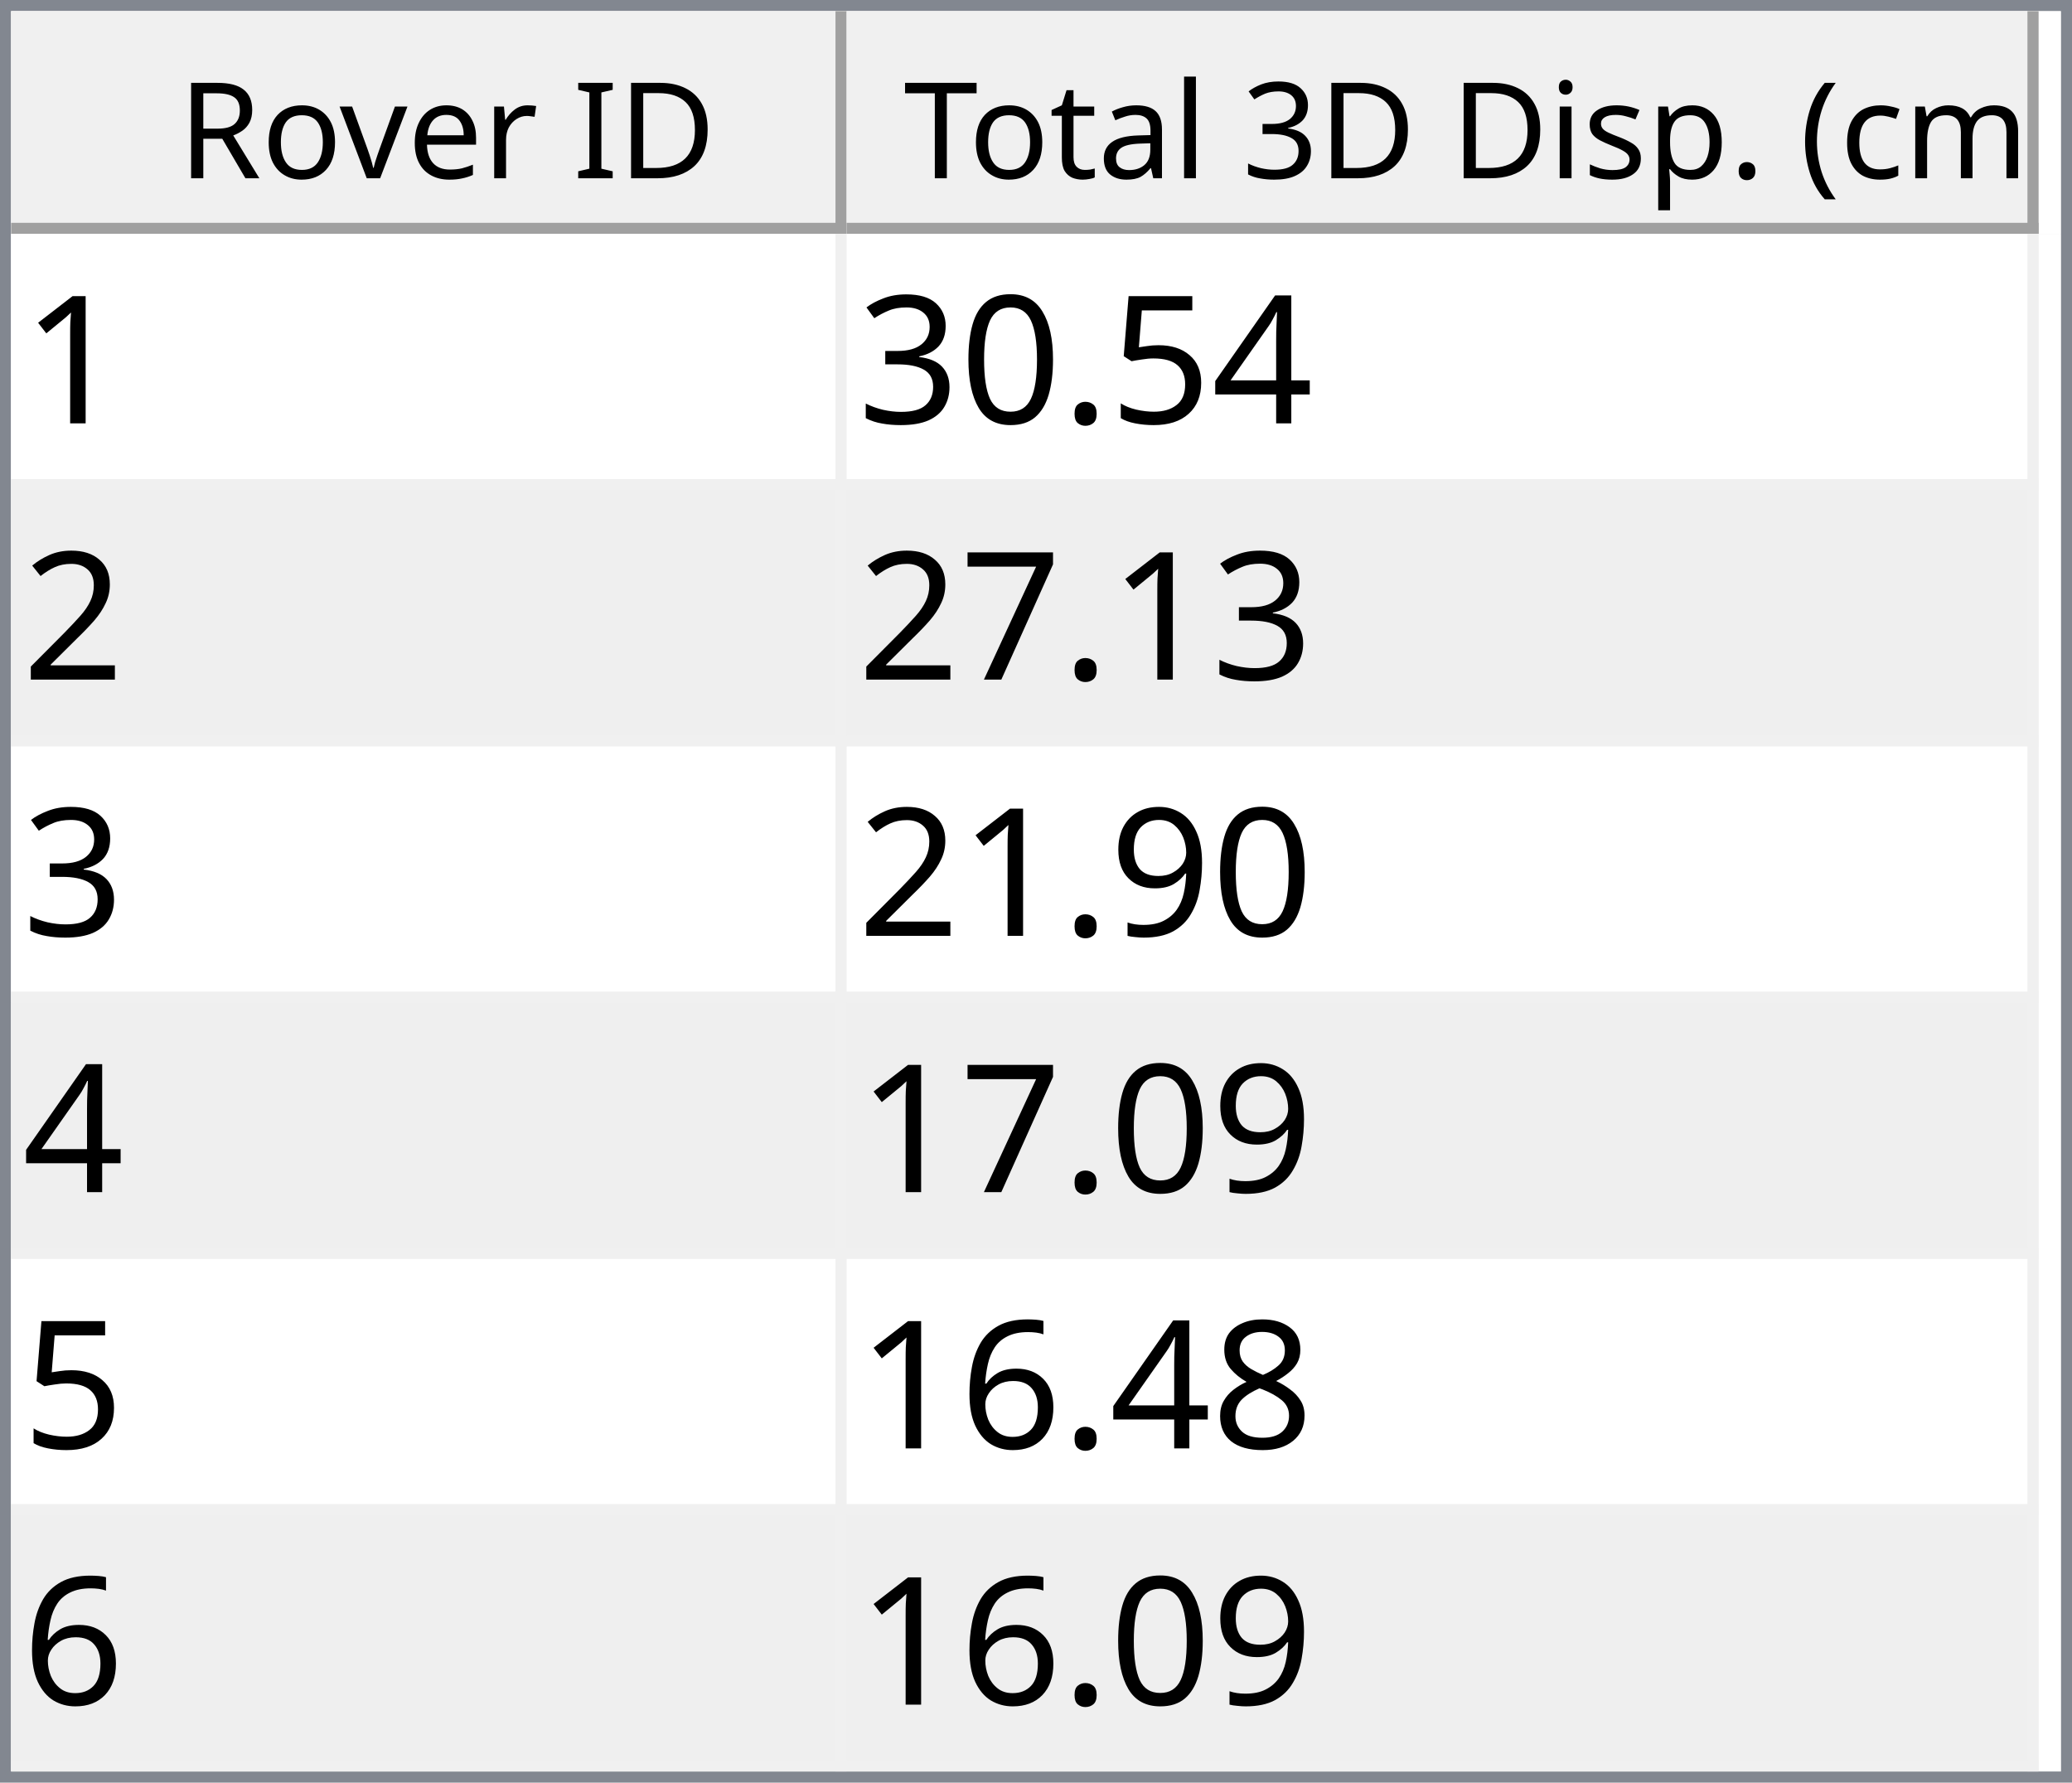
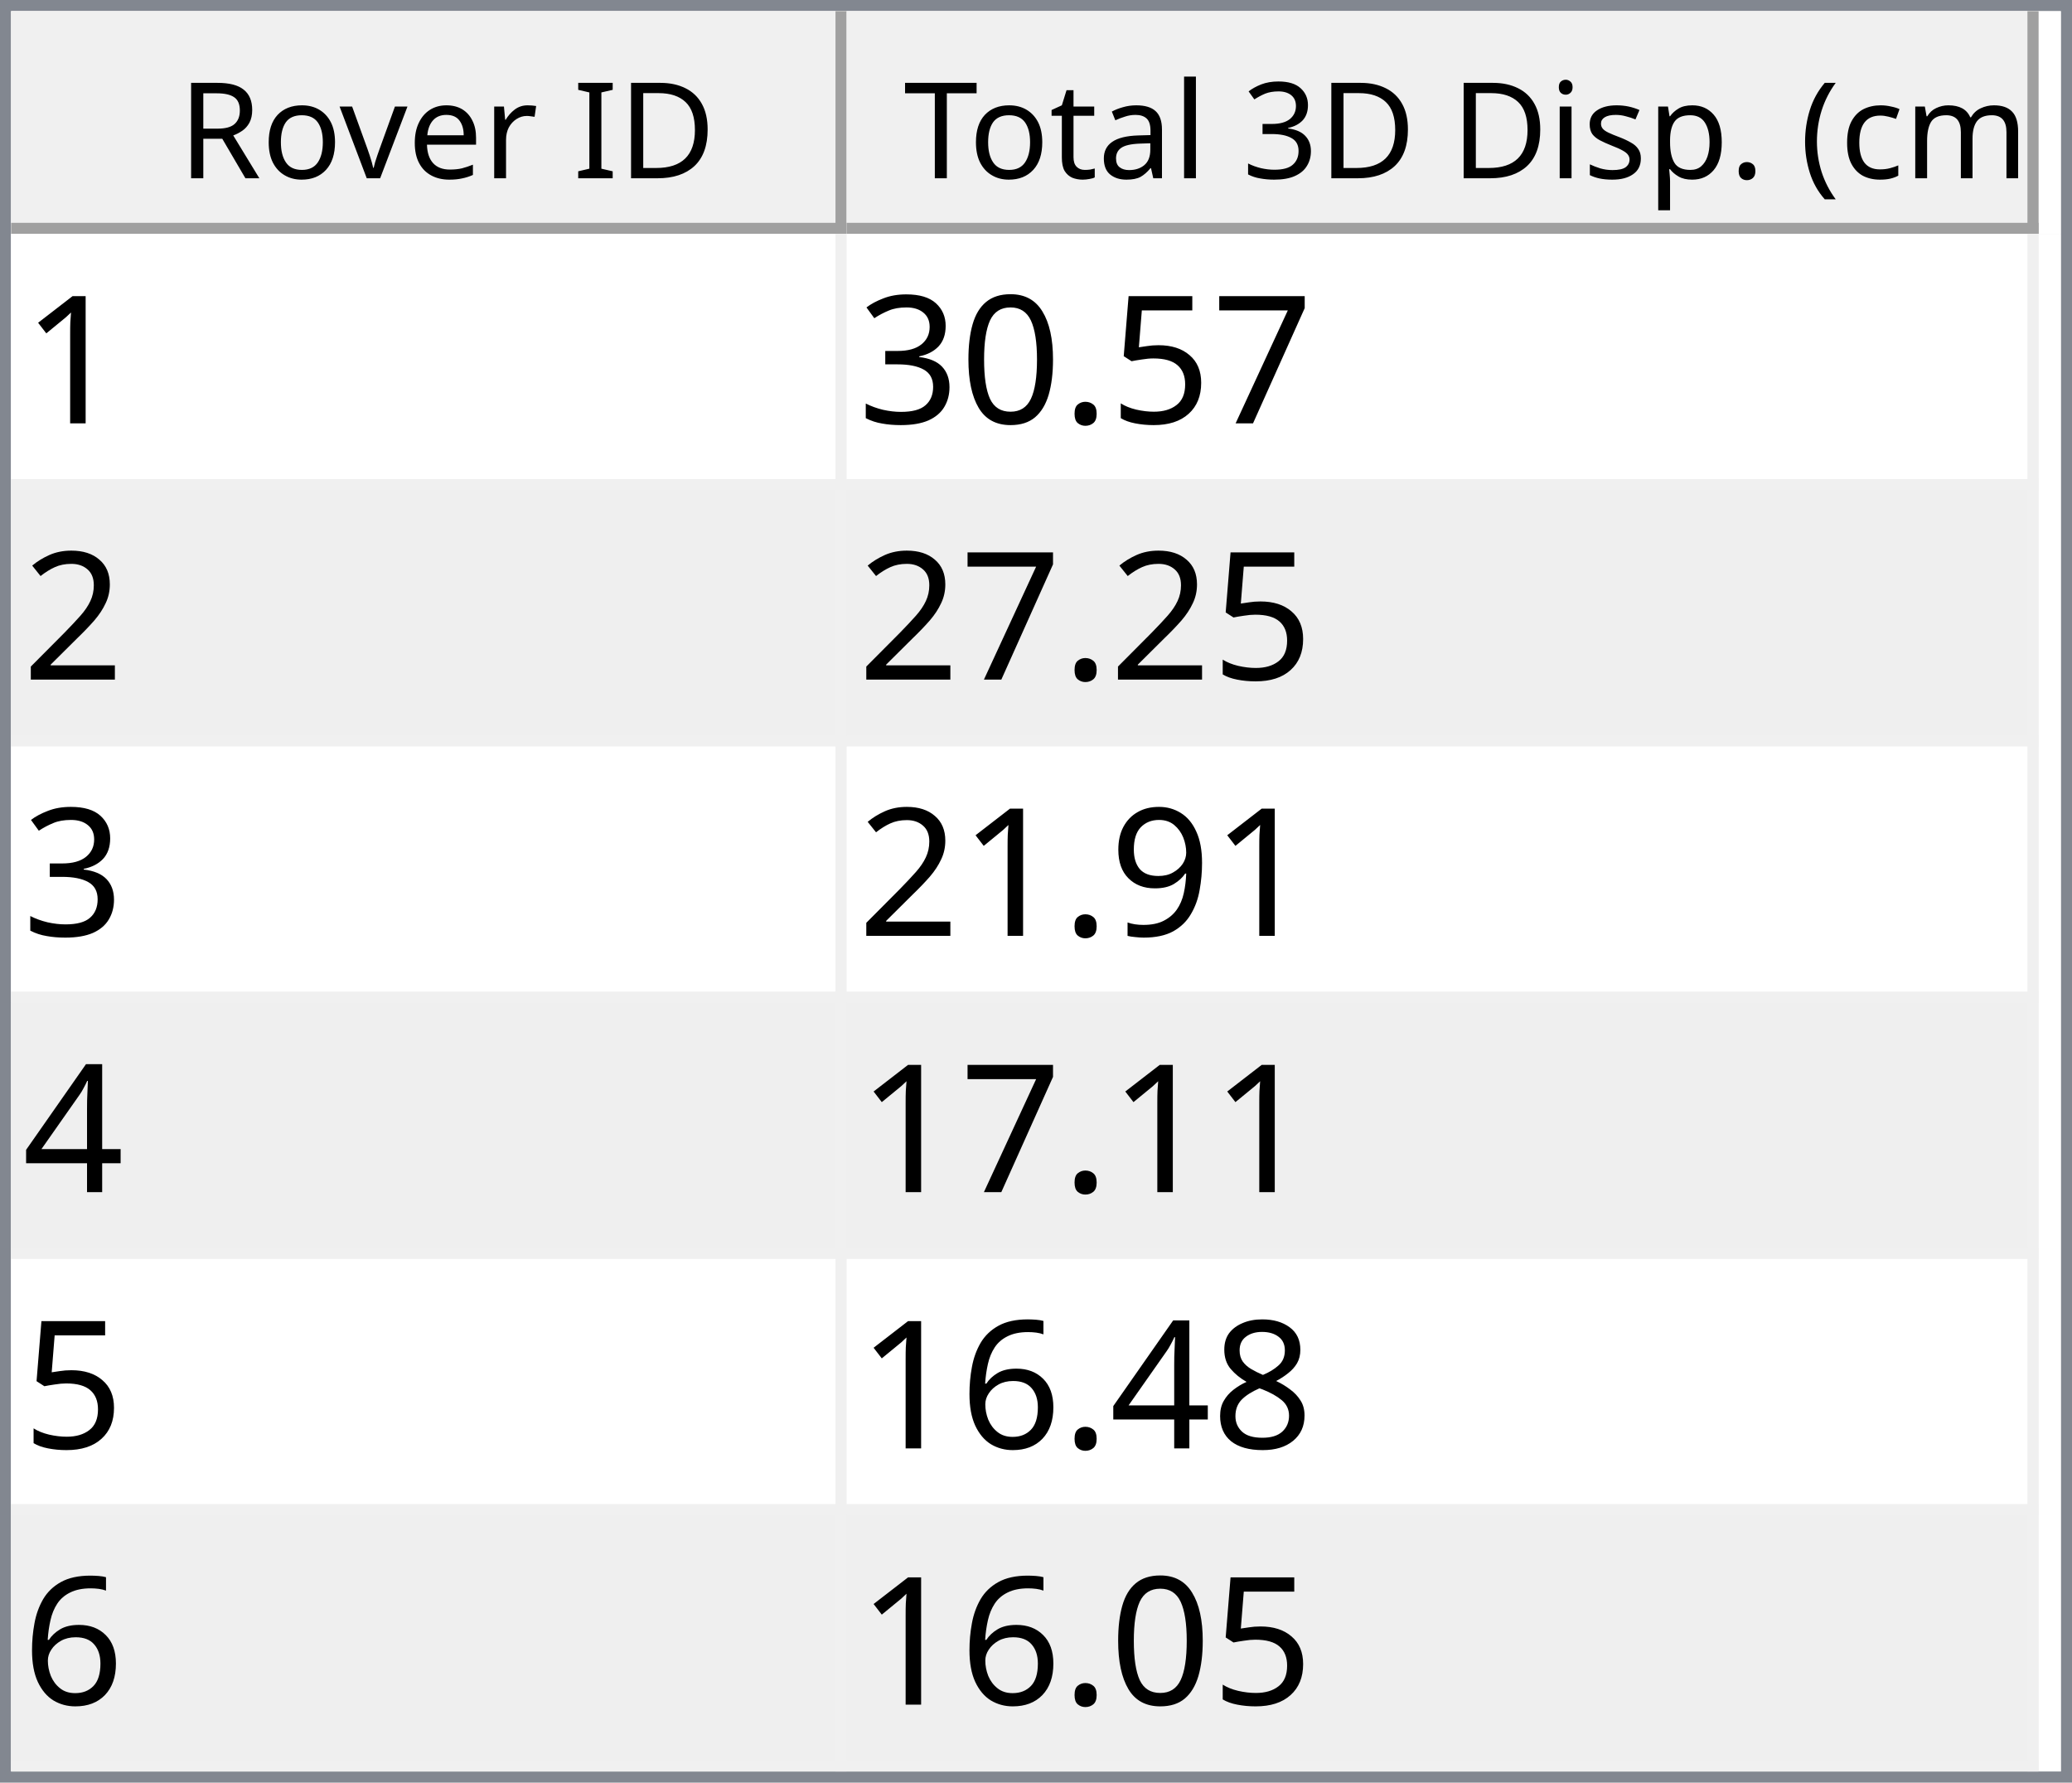
<svg xmlns="http://www.w3.org/2000/svg" style="fill-opacity:1; color-rendering:auto; color-interpolation:auto; text-rendering:auto; stroke:black; stroke-linecap:square; stroke-miterlimit:10; shape-rendering:auto; stroke-opacity:1; fill:black; stroke-dasharray:none; font-weight:normal; stroke-width:1; font-family:'Dialog'; font-style:normal; stroke-linejoin:miter; font-size:12px; stroke-dashoffset:0; image-rendering:auto;" width="186" height="160">
  <defs id="genericDefs" />
  <g>
    <defs id="defs1">
      <clipPath clipPathUnits="userSpaceOnUse" id="clipPath1">
        <path d="M0 0 L186 0 L186 160 L0 160 L0 0 Z" />
      </clipPath>
      <clipPath clipPathUnits="userSpaceOnUse" id="clipPath2">
        <path d="M0 0 L0 160 L186 160 L186 0 Z" />
      </clipPath>
      <clipPath clipPathUnits="userSpaceOnUse" id="clipPath3">
        <path d="M0 0 L0 20 L184 20 L184 0 Z" />
      </clipPath>
      <clipPath clipPathUnits="userSpaceOnUse" id="clipPath4">
        <path d="M0 0 L0 20 L75 20 L75 0 Z" />
      </clipPath>
      <clipPath clipPathUnits="userSpaceOnUse" id="clipPath5">
        <path d="M1 1 L1 19 L74 19 L74 1 Z" />
      </clipPath>
      <clipPath clipPathUnits="userSpaceOnUse" id="clipPath6">
        <path d="M0 0 L0 18 L73 18 L73 0 Z" />
      </clipPath>
      <clipPath clipPathUnits="userSpaceOnUse" id="clipPath7">
        <path d="M-0.5 -0.5 L-0.5 19.5 L74.5 19.5 L74.5 -0.5 Z" />
      </clipPath>
      <clipPath clipPathUnits="userSpaceOnUse" id="clipPath8">
        <path d="M0 0 L0 20 L107 20 L107 0 Z" />
      </clipPath>
      <clipPath clipPathUnits="userSpaceOnUse" id="clipPath9">
        <path d="M1 1 L1 19 L106 19 L106 1 Z" />
      </clipPath>
      <clipPath clipPathUnits="userSpaceOnUse" id="clipPath10">
        <path d="M0 0 L0 18 L105 18 L105 0 Z" />
      </clipPath>
      <clipPath clipPathUnits="userSpaceOnUse" id="clipPath11">
        <path d="M-0.5 -0.5 L-0.5 19.5 L106.5 19.5 L106.5 -0.5 Z" />
      </clipPath>
      <clipPath clipPathUnits="userSpaceOnUse" id="clipPath12">
        <path d="M0 0 L0 138 L184 138 L184 0 Z" />
      </clipPath>
      <clipPath clipPathUnits="userSpaceOnUse" id="clipPath13">
        <path d="M0 0 L0 138 L182 138 L182 0 Z" />
      </clipPath>
      <clipPath clipPathUnits="userSpaceOnUse" id="clipPath14">
        <path d="M-0.5 -0.5 L-0.5 137.5 L181.5 137.5 L181.5 -0.5 Z" />
      </clipPath>
      <clipPath clipPathUnits="userSpaceOnUse" id="clipPath15">
        <path d="M0 0 L0 22 L74 22 L74 0 Z" />
      </clipPath>
      <clipPath clipPathUnits="userSpaceOnUse" id="clipPath16">
        <path d="M0 0 L0 22 L106 22 L106 0 Z" />
      </clipPath>
      <font horiz-adv-x="64.551" id="font1">
        <font-face ascent="107.91" descent="25.098" units-per-em="100" style="font-style:normal; font-family:Segoe UI; font-weight:normal;" />
        <missing-glyph horiz-adv-x="64.551" d="M8.109 0 L8.109 68.266 L56.453 68.266 L56.453 0 L8.109 0 ZM15.328 7.234 L49.219 7.234 L49.219 61.031 L15.328 61.031 L15.328 7.234 Z" />
        <glyph unicode="D" horiz-adv-x="70.117" d="M9.188 0 L9.188 70.016 L28.516 70.016 Q65.531 70.016 65.531 35.891 Q65.531 19.672 55.25 9.836 Q44.969 0 27.734 0 L9.188 0 ZM17.391 62.594 L17.391 7.422 L27.828 7.422 Q41.609 7.422 49.273 14.797 Q56.938 22.172 56.938 35.688 Q56.938 62.594 28.328 62.594 L17.391 62.594 Z" />
        <glyph unicode="I" horiz-adv-x="26.611" d="M17.391 0 L9.188 0 L9.188 70.016 L17.391 70.016 L17.391 0 Z" />
        <glyph unicode=" " horiz-adv-x="27.393" d="" />
        <glyph unicode="r" horiz-adv-x="34.766" d="M34.188 41.891 Q32.078 43.5 28.125 43.5 Q23 43.5 19.555 38.672 Q16.109 33.844 16.109 25.484 L16.109 0 L8.109 0 L8.109 50 L16.109 50 L16.109 39.703 L16.312 39.703 Q18.016 44.969 21.531 47.922 Q25.047 50.875 29.391 50.875 Q32.516 50.875 34.188 50.203 L34.188 41.891 Z" />
        <glyph unicode="e" horiz-adv-x="52.295" d="M48.297 23 L12.984 23 Q13.188 14.656 17.484 10.109 Q21.781 5.562 29.297 5.562 Q37.75 5.562 44.828 11.141 L44.828 3.609 Q38.234 -1.172 27.391 -1.172 Q16.797 -1.172 10.742 5.641 Q4.688 12.453 4.688 24.812 Q4.688 36.469 11.305 43.82 Q17.922 51.172 27.734 51.172 Q37.547 51.172 42.922 44.828 Q48.297 38.484 48.297 27.203 L48.297 23 ZM40.094 29.781 Q40.047 36.719 36.75 40.578 Q33.453 44.438 27.594 44.438 Q21.922 44.438 17.969 40.383 Q14.016 36.328 13.094 29.781 L40.094 29.781 Z" />
        <glyph unicode="v" horiz-adv-x="47.9" d="M47.406 50 L27.484 0 L19.625 0 L0.688 50 L9.469 50 L22.172 13.672 Q23.578 9.672 23.922 6.688 L24.125 6.688 Q24.609 10.453 25.688 13.484 L38.969 50 L47.406 50 Z" />
        <glyph unicode="o" horiz-adv-x="58.594" d="M29 -1.172 Q17.922 -1.172 11.305 5.836 Q4.688 12.844 4.688 24.422 Q4.688 37.016 11.57 44.094 Q18.453 51.172 30.172 51.172 Q41.359 51.172 47.633 44.289 Q53.906 37.406 53.906 25.203 Q53.906 13.234 47.141 6.031 Q40.375 -1.172 29 -1.172 ZM29.594 44.438 Q21.875 44.438 17.383 39.188 Q12.891 33.938 12.891 24.703 Q12.891 15.828 17.43 10.695 Q21.969 5.562 29.594 5.562 Q37.359 5.562 41.531 10.594 Q45.703 15.625 45.703 24.906 Q45.703 34.281 41.531 39.359 Q37.359 44.438 29.594 44.438 Z" />
        <glyph unicode="R" horiz-adv-x="59.814" d="M59.375 0 L49.609 0 L37.891 19.625 Q36.281 22.359 34.766 24.289 Q33.25 26.219 31.664 27.438 Q30.078 28.656 28.25 29.219 Q26.422 29.781 24.125 29.781 L17.391 29.781 L17.391 0 L9.188 0 L9.188 70.016 L30.078 70.016 Q34.672 70.016 38.555 68.867 Q42.438 67.719 45.289 65.375 Q48.141 63.031 49.758 59.547 Q51.375 56.062 51.375 51.375 Q51.375 47.703 50.273 44.656 Q49.172 41.609 47.148 39.211 Q45.125 36.812 42.266 35.133 Q39.406 33.453 35.844 32.516 L35.844 32.328 Q37.594 31.547 38.891 30.547 Q40.188 29.547 41.359 28.18 Q42.531 26.812 43.68 25.078 Q44.828 23.344 46.234 21.047 L59.375 0 ZM17.391 62.594 L17.391 37.203 L28.516 37.203 Q31.594 37.203 34.203 38.133 Q36.812 39.062 38.719 40.797 Q40.625 42.531 41.703 45.047 Q42.781 47.562 42.781 50.688 Q42.781 56.297 39.141 59.445 Q35.5 62.594 28.609 62.594 L17.391 62.594 Z" />
        <glyph unicode=")" horiz-adv-x="30.176" d="M8.297 -15.922 L1.172 -15.922 Q16.406 2.344 16.406 26.812 Q16.406 51.469 1.078 70.016 L8.297 70.016 Q23.531 52.156 23.531 26.703 Q23.531 1.375 8.297 -15.922 Z" />
        <glyph unicode="m" horiz-adv-x="86.133" d="M79.109 0 L71.094 0 L71.094 28.719 Q71.094 37.016 68.531 40.727 Q65.969 44.438 59.906 44.438 Q54.781 44.438 51.195 39.75 Q47.609 35.062 47.609 28.516 L47.609 0 L39.594 0 L39.594 29.688 Q39.594 44.438 28.219 44.438 Q22.953 44.438 19.531 40.016 Q16.109 35.594 16.109 28.516 L16.109 0 L8.109 0 L8.109 50 L16.109 50 L16.109 42.094 L16.312 42.094 Q21.625 51.172 31.844 51.172 Q36.969 51.172 40.773 48.312 Q44.578 45.453 46 40.828 Q51.562 51.172 62.594 51.172 Q79.109 51.172 79.109 30.812 L79.109 0 Z" />
        <glyph unicode="c" horiz-adv-x="46.191" d="M42.188 2.297 Q36.422 -1.172 28.516 -1.172 Q17.828 -1.172 11.258 5.789 Q4.688 12.75 4.688 23.828 Q4.688 36.188 11.766 43.68 Q18.844 51.172 30.672 51.172 Q37.25 51.172 42.281 48.734 L42.281 40.531 Q36.719 44.438 30.375 44.438 Q22.703 44.438 17.797 38.945 Q12.891 33.453 12.891 24.516 Q12.891 15.719 17.508 10.641 Q22.125 5.562 29.891 5.562 Q36.422 5.562 42.188 9.906 L42.188 2.297 Z" />
        <glyph unicode="(" horiz-adv-x="30.176" d="M29.109 -15.922 L21.969 -15.922 Q6.844 1.375 6.844 26.703 Q6.844 52.156 21.969 70.016 L29.203 70.016 Q13.875 51.469 13.875 26.812 Q13.875 2.344 29.109 -15.922 Z" />
        <glyph unicode="." horiz-adv-x="21.68" d="M10.891 -1.078 Q8.641 -1.078 7.055 0.539 Q5.469 2.156 5.469 4.391 Q5.469 6.641 7.055 8.273 Q8.641 9.906 10.891 9.906 Q13.188 9.906 14.797 8.273 Q16.406 6.641 16.406 4.391 Q16.406 2.156 14.797 0.539 Q13.188 -1.078 10.891 -1.078 Z" />
        <glyph unicode="p" horiz-adv-x="58.789" d="M16.312 7.234 L16.109 7.234 L16.109 -23 L8.109 -23 L8.109 50 L16.109 50 L16.109 41.219 L16.312 41.219 Q22.219 51.172 33.594 51.172 Q43.266 51.172 48.688 44.461 Q54.109 37.75 54.109 26.469 Q54.109 13.922 48 6.375 Q41.891 -1.172 31.297 -1.172 Q21.578 -1.172 16.312 7.234 ZM16.109 27.391 L16.109 20.406 Q16.109 14.203 20.141 9.883 Q24.172 5.562 30.375 5.562 Q37.641 5.562 41.773 11.133 Q45.906 16.703 45.906 26.609 Q45.906 34.969 42.047 39.703 Q38.188 44.438 31.594 44.438 Q24.609 44.438 20.359 39.578 Q16.109 34.719 16.109 27.391 Z" />
        <glyph unicode="s" horiz-adv-x="42.432" d="M5.078 1.812 L5.078 10.406 Q11.625 5.562 19.484 5.562 Q30.031 5.562 30.031 12.594 Q30.031 14.594 29.125 15.992 Q28.219 17.391 26.68 18.461 Q25.141 19.531 23.07 20.383 Q21 21.234 18.609 22.172 Q15.281 23.484 12.766 24.828 Q10.25 26.172 8.57 27.859 Q6.891 29.547 6.031 31.695 Q5.172 33.844 5.172 36.719 Q5.172 40.234 6.789 42.945 Q8.406 45.656 11.086 47.484 Q13.766 49.312 17.211 50.242 Q20.656 51.172 24.312 51.172 Q30.812 51.172 35.938 48.922 L35.938 40.828 Q30.422 44.438 23.25 44.438 Q21 44.438 19.195 43.922 Q17.391 43.406 16.094 42.477 Q14.797 41.547 14.086 40.258 Q13.375 38.969 13.375 37.406 Q13.375 35.453 14.086 34.133 Q14.797 32.812 16.164 31.789 Q17.531 30.766 19.484 29.938 Q21.438 29.109 23.922 28.125 Q27.25 26.859 29.883 25.516 Q32.516 24.172 34.375 22.484 Q36.234 20.797 37.234 18.602 Q38.234 16.406 38.234 13.375 Q38.234 9.672 36.602 6.938 Q34.969 4.203 32.234 2.398 Q29.5 0.594 25.93 -0.289 Q22.359 -1.172 18.453 -1.172 Q10.75 -1.172 5.078 1.812 Z" />
        <glyph unicode="i" horiz-adv-x="24.219" d="M12.203 62.703 Q10.062 62.703 8.547 64.164 Q7.031 65.625 7.031 67.875 Q7.031 70.125 8.547 71.609 Q10.062 73.094 12.203 73.094 Q14.406 73.094 15.945 71.609 Q17.484 70.125 17.484 67.875 Q17.484 65.719 15.945 64.211 Q14.406 62.703 12.203 62.703 ZM16.109 0 L8.109 0 L8.109 50 L16.109 50 L16.109 0 Z" />
        <glyph unicode="3" horiz-adv-x="53.906" d="M46.531 19.828 Q46.531 15.094 44.75 11.211 Q42.969 7.328 39.719 4.57 Q36.469 1.812 31.93 0.297 Q27.391 -1.219 21.922 -1.219 Q11.922 -1.219 6 2.594 L6 11.188 Q13.094 5.609 22.219 5.609 Q25.875 5.609 28.828 6.539 Q31.781 7.469 33.906 9.227 Q36.031 10.984 37.18 13.477 Q38.328 15.969 38.328 19.094 Q38.328 32.812 18.797 32.812 L12.984 32.812 L12.984 39.594 L18.5 39.594 Q35.797 39.594 35.797 52.484 Q35.797 64.406 22.609 64.406 Q15.188 64.406 8.688 59.422 L8.688 67.188 Q15.375 71.188 24.609 71.188 Q29 71.188 32.57 69.969 Q36.141 68.75 38.68 66.555 Q41.219 64.359 42.609 61.281 Q44 58.203 44 54.5 Q44 40.672 30.031 36.719 L30.031 36.531 Q33.594 36.141 36.625 34.797 Q39.656 33.453 41.852 31.305 Q44.047 29.156 45.289 26.25 Q46.531 23.344 46.531 19.828 Z" />
        <glyph unicode="l" horiz-adv-x="24.219" d="M16.109 0 L8.109 0 L8.109 74.031 L16.109 74.031 L16.109 0 Z" />
        <glyph unicode="a" horiz-adv-x="50.879" d="M43.891 0 L35.891 0 L35.891 7.812 L35.688 7.812 Q30.469 -1.172 20.312 -1.172 Q12.844 -1.172 8.617 2.781 Q4.391 6.734 4.391 13.281 Q4.391 27.297 20.906 29.594 L35.891 31.688 Q35.891 44.438 25.594 44.438 Q16.547 44.438 9.281 38.281 L9.281 46.484 Q16.656 51.172 26.266 51.172 Q43.891 51.172 43.891 32.516 L43.891 0 ZM35.891 25.297 L23.828 23.641 Q18.266 22.859 15.43 20.875 Q12.594 18.891 12.594 13.875 Q12.594 10.203 15.211 7.883 Q17.828 5.562 22.172 5.562 Q28.125 5.562 32.008 9.742 Q35.891 13.922 35.891 20.312 L35.891 25.297 Z" />
        <glyph unicode="t" horiz-adv-x="33.887" d="M31.297 0.484 Q28.469 -1.078 23.828 -1.078 Q10.688 -1.078 10.688 13.578 L10.688 43.172 L2.094 43.172 L2.094 50 L10.688 50 L10.688 62.203 L18.703 64.797 L18.703 50 L31.297 50 L31.297 43.172 L18.703 43.172 L18.703 14.984 Q18.703 9.969 20.414 7.82 Q22.125 5.672 26.078 5.672 Q29.109 5.672 31.297 7.328 L31.297 0.484 Z" />
        <glyph unicode="T" horiz-adv-x="52.393" d="M50.594 62.594 L30.375 62.594 L30.375 0 L22.172 0 L22.172 62.594 L2 62.594 L2 70.016 L50.594 70.016 L50.594 62.594 Z" />
      </font>
      <font horiz-adv-x="75.0" id="font2">
        <font-face ascent="100.537" descent="21.973" units-per-em="100" style="font-style:normal; font-family:sans-serif; font-weight:normal;" />
        <missing-glyph horiz-adv-x="75.0" d="M12.5 0 L12.5 62.5 L62.5 62.5 L62.5 0 L12.5 0 ZM14.062 1.562 L60.938 1.562 L60.938 60.938 L14.062 60.938 L14.062 1.562 Z" />
        <glyph unicode="1" horiz-adv-x="55.615" d="M37.25 0 L28.469 0 L28.469 56 Q25.297 52.984 20.141 49.953 Q14.984 46.922 10.891 45.406 L10.891 53.906 Q18.266 57.375 23.781 62.305 Q29.297 67.234 31.594 71.875 L37.25 71.875 L37.25 0 Z" />
-         <glyph unicode="4" horiz-adv-x="55.615" d="M32.328 0 L32.328 17.141 L1.266 17.141 L1.266 25.203 L33.938 71.578 L41.109 71.578 L41.109 25.203 L50.781 25.203 L50.781 17.141 L41.109 17.141 L41.109 0 L32.328 0 ZM32.328 25.203 L32.328 57.469 L9.906 25.203 L32.328 25.203 Z" />
+         <glyph unicode="7" horiz-adv-x="55.615" d="M4.734 62.203 L4.734 70.656 L51.078 70.656 L51.078 63.812 Q44.234 56.547 37.523 44.484 Q30.812 32.422 27.156 19.672 Q24.516 10.688 23.781 0 L14.75 0 Q14.891 8.453 18.062 20.414 Q21.234 32.375 27.172 43.484 Q33.109 54.594 39.797 62.203 L4.734 62.203 Z" />
        <glyph unicode="5" horiz-adv-x="55.615" d="M4.156 18.75 L13.375 19.531 Q14.406 12.797 18.141 9.398 Q21.875 6 27.156 6 Q33.5 6 37.891 10.789 Q42.281 15.578 42.281 23.484 Q42.281 31 38.062 35.352 Q33.844 39.703 27 39.703 Q22.75 39.703 19.336 37.773 Q15.922 35.844 13.969 32.766 L5.719 33.844 L12.641 70.609 L48.25 70.609 L48.25 62.203 L19.672 62.203 L15.828 42.969 Q22.266 47.469 29.344 47.469 Q38.719 47.469 45.164 40.969 Q51.609 34.469 51.609 24.266 Q51.609 14.547 45.953 7.469 Q39.062 -1.219 27.156 -1.219 Q17.391 -1.219 11.211 4.25 Q5.031 9.719 4.156 18.75 Z" />
        <glyph unicode="." horiz-adv-x="27.783" d="M9.078 0 L9.078 10.016 L19.094 10.016 L19.094 0 L9.078 0 Z" />
        <glyph unicode="0" horiz-adv-x="55.615" d="M4.156 35.297 Q4.156 48 6.766 55.742 Q9.375 63.484 14.523 67.68 Q19.672 71.875 27.484 71.875 Q33.25 71.875 37.594 69.555 Q41.938 67.234 44.773 62.867 Q47.609 58.5 49.219 52.227 Q50.828 45.953 50.828 35.297 Q50.828 22.703 48.242 14.969 Q45.656 7.234 40.508 3.008 Q35.359 -1.219 27.484 -1.219 Q17.141 -1.219 11.234 6.203 Q4.156 15.141 4.156 35.297 ZM13.188 35.297 Q13.188 17.672 17.312 11.836 Q21.438 6 27.484 6 Q33.547 6 37.672 11.859 Q41.797 17.719 41.797 35.297 Q41.797 52.984 37.672 58.789 Q33.547 64.594 27.391 64.594 Q21.344 64.594 17.719 59.469 Q13.188 52.938 13.188 35.297 Z" />
        <glyph unicode="3" horiz-adv-x="55.615" d="M4.203 18.891 L12.984 20.062 Q14.5 12.594 18.141 9.297 Q21.781 6 27 6 Q33.203 6 37.477 10.297 Q41.75 14.594 41.75 20.953 Q41.75 27 37.797 30.93 Q33.844 34.859 27.734 34.859 Q25.25 34.859 21.531 33.891 L22.516 41.609 Q23.391 41.5 23.922 41.5 Q29.547 41.5 34.039 44.43 Q38.531 47.359 38.531 53.469 Q38.531 58.297 35.258 61.477 Q31.984 64.656 26.812 64.656 Q21.688 64.656 18.266 61.43 Q14.844 58.203 13.875 51.766 L5.078 53.328 Q6.688 62.156 12.398 67.016 Q18.109 71.875 26.609 71.875 Q32.469 71.875 37.398 69.359 Q42.328 66.844 44.945 62.5 Q47.562 58.156 47.562 53.266 Q47.562 48.641 45.07 44.828 Q42.578 41.016 37.703 38.766 Q44.047 37.312 47.562 32.695 Q51.078 28.078 51.078 21.141 Q51.078 11.766 44.242 5.25 Q37.406 -1.266 26.953 -1.266 Q17.531 -1.266 11.305 4.352 Q5.078 9.969 4.203 18.891 Z" />
        <glyph unicode="2" horiz-adv-x="55.615" d="M50.344 8.453 L50.344 0 L3.031 0 Q2.938 3.172 4.047 6.109 Q5.859 10.938 9.836 15.625 Q13.812 20.312 21.344 26.469 Q33.016 36.031 37.117 41.625 Q41.219 47.219 41.219 52.203 Q41.219 57.422 37.477 61.008 Q33.734 64.594 27.734 64.594 Q21.391 64.594 17.578 60.789 Q13.766 56.984 13.719 50.25 L4.688 51.172 Q5.609 61.281 11.664 66.578 Q17.719 71.875 27.938 71.875 Q38.234 71.875 44.242 66.164 Q50.25 60.453 50.25 52 Q50.25 47.703 48.492 43.555 Q46.734 39.406 42.656 34.812 Q38.578 30.219 29.109 22.219 Q21.188 15.578 18.945 13.211 Q16.703 10.844 15.234 8.453 L50.344 8.453 Z" />
-         <glyph unicode="7" horiz-adv-x="55.615" d="M4.734 62.203 L4.734 70.656 L51.078 70.656 L51.078 63.812 Q44.234 56.547 37.523 44.484 Q30.812 32.422 27.156 19.672 Q24.516 10.688 23.781 0 L14.75 0 Q14.891 8.453 18.062 20.414 Q21.234 32.375 27.172 43.484 Q33.109 54.594 39.797 62.203 L4.734 62.203 Z" />
        <glyph unicode="9" horiz-adv-x="55.615" d="M5.469 16.547 L13.922 17.328 Q14.984 11.375 18.016 8.688 Q21.047 6 25.781 6 Q29.828 6 32.883 7.859 Q35.938 9.719 37.891 12.82 Q39.844 15.922 41.164 21.195 Q42.484 26.469 42.484 31.938 Q42.484 32.516 42.438 33.688 Q39.797 29.5 35.234 26.883 Q30.672 24.266 25.344 24.266 Q16.453 24.266 10.305 30.711 Q4.156 37.156 4.156 47.703 Q4.156 58.594 10.578 65.234 Q17 71.875 26.656 71.875 Q33.641 71.875 39.43 68.117 Q45.219 64.359 48.219 57.398 Q51.219 50.438 51.219 37.25 Q51.219 23.531 48.242 15.406 Q45.266 7.281 39.383 3.031 Q33.5 -1.219 25.594 -1.219 Q17.188 -1.219 11.867 3.445 Q6.547 8.109 5.469 16.547 ZM41.453 48.141 Q41.453 55.719 37.43 60.156 Q33.406 64.594 27.734 64.594 Q21.875 64.594 17.531 59.812 Q13.188 55.031 13.188 47.406 Q13.188 40.578 17.312 36.305 Q21.438 32.031 27.484 32.031 Q33.594 32.031 37.523 36.305 Q41.453 40.578 41.453 48.141 Z" />
+         <glyph unicode="4" horiz-adv-x="55.615" d="M32.328 0 L32.328 17.141 L1.266 17.141 L1.266 25.203 L33.938 71.578 L41.109 71.578 L41.109 25.203 L50.781 25.203 L50.781 17.141 L41.109 17.141 L41.109 0 L32.328 0 ZM32.328 25.203 L32.328 57.469 L9.906 25.203 L32.328 25.203 Z" />
        <glyph unicode="8" horiz-adv-x="55.615" d="M17.672 38.812 Q12.203 40.828 9.57 44.539 Q6.938 48.25 6.938 53.422 Q6.938 61.234 12.555 66.555 Q18.172 71.875 27.484 71.875 Q36.859 71.875 42.578 66.43 Q48.297 60.984 48.297 53.172 Q48.297 48.188 45.68 44.508 Q43.062 40.828 37.75 38.812 Q44.344 36.672 47.781 31.883 Q51.219 27.094 51.219 20.453 Q51.219 11.281 44.727 5.031 Q38.234 -1.219 27.641 -1.219 Q17.047 -1.219 10.547 5.055 Q4.047 11.328 4.047 20.703 Q4.047 27.688 7.594 32.398 Q11.141 37.109 17.672 38.812 ZM15.922 53.719 Q15.922 48.641 19.195 45.414 Q22.469 42.188 27.688 42.188 Q32.766 42.188 36.016 45.383 Q39.266 48.578 39.266 53.219 Q39.266 58.062 35.914 61.359 Q32.562 64.656 27.594 64.656 Q22.562 64.656 19.242 61.43 Q15.922 58.203 15.922 53.719 ZM13.094 20.656 Q13.094 16.891 14.875 13.375 Q16.656 9.859 20.172 7.93 Q23.688 6 27.734 6 Q34.031 6 38.133 10.055 Q42.234 14.109 42.234 20.359 Q42.234 26.703 38.016 30.859 Q33.797 35.016 27.438 35.016 Q21.234 35.016 17.164 30.914 Q13.094 26.812 13.094 20.656 Z" />
        <glyph unicode="6" horiz-adv-x="55.615" d="M49.75 54.047 L41.016 53.375 Q39.844 58.547 37.703 60.891 Q34.125 64.656 28.906 64.656 Q24.703 64.656 21.531 62.312 Q17.391 59.281 14.992 53.469 Q12.594 47.656 12.5 36.922 Q15.672 41.75 20.266 44.094 Q24.859 46.438 29.891 46.438 Q38.672 46.438 44.852 39.969 Q51.031 33.5 51.031 23.25 Q51.031 16.5 48.125 10.719 Q45.219 4.938 40.141 1.859 Q35.062 -1.219 28.609 -1.219 Q17.625 -1.219 10.695 6.859 Q3.766 14.938 3.766 33.5 Q3.766 54.25 11.422 63.672 Q18.109 71.875 29.438 71.875 Q37.891 71.875 43.289 67.141 Q48.688 62.406 49.75 54.047 ZM13.875 23.188 Q13.875 18.656 15.797 14.508 Q17.719 10.359 21.188 8.18 Q24.656 6 28.469 6 Q34.031 6 38.039 10.492 Q42.047 14.984 42.047 22.703 Q42.047 30.125 38.086 34.398 Q34.125 38.672 28.125 38.672 Q22.172 38.672 18.023 34.398 Q13.875 30.125 13.875 23.188 Z" />
      </font>
    </defs>
    <g style="fill:white; stroke:white;">
      <rect x="0" y="0" width="186" style="clip-path:url(#clipPath1); stroke:none;" height="160" />
    </g>
    <g style="fill:white; text-rendering:optimizeSpeed; color-rendering:optimizeSpeed; image-rendering:optimizeSpeed; shape-rendering:crispEdges; stroke:white; color-interpolation:sRGB;">
      <rect x="0" width="186" height="160" y="0" style="stroke:none;" />
      <path style="stroke:none;" d="M0 160 L186 160 L186 0 L0 0 Z" />
    </g>
    <g style="fill:rgb(240,240,240); font-family:'Segoe UI'; stroke:rgb(240,240,240);">
      <rect x="0" y="0" width="186" style="clip-path:url(#clipPath2); stroke:none;" height="160" />
    </g>
    <g style="fill:rgb(130,135,144); font-family:'Segoe UI'; stroke:rgb(130,135,144);">
      <path d="M0 0 L186 0 L186 160 L0 160 L0 0 ZM1 1 L185 1 L185 159 L1 159 L1 1 Z" style="fill-rule:evenodd; clip-path:url(#clipPath2); stroke:none;" />
    </g>
    <g style="fill:white; font-family:'Segoe UI'; stroke:white;" transform="translate(1,1)">
      <rect x="0" y="0" width="184" style="clip-path:url(#clipPath3); stroke:none;" height="20" />
    </g>
    <g style="fill:rgb(240,240,240); font-family:'Segoe UI'; stroke:rgb(240,240,240);" transform="translate(1,1)">
      <rect x="0" y="0" width="75" style="clip-path:url(#clipPath4); stroke:none;" height="20" />
    </g>
    <g style="font-family:'Segoe UI';" transform="translate(2,2)">
      <text x="14" xml:space="preserve" y="14" style="clip-path:url(#clipPath6); stroke:none;">Rover ID</text>
    </g>
    <g style="fill:rgb(160,160,160); font-family:'Segoe UI'; stroke:rgb(160,160,160); stroke-linejoin:bevel;" transform="translate(1.5,1.5)">
      <line x1="74" x2="74" y1="0" style="fill:none; clip-path:url(#clipPath7);" y2="19" />
    </g>
    <g style="fill:rgb(160,160,160); font-family:'Segoe UI'; stroke:rgb(160,160,160); stroke-linejoin:bevel;" transform="matrix(1,0,0,1,1,1) translate(0.5,0.5)">
      <line x1="0" x2="74" y1="19" style="fill:none; clip-path:url(#clipPath7);" y2="19" />
    </g>
    <g style="fill:rgb(240,240,240); font-family:'Segoe UI'; stroke:rgb(240,240,240);" transform="translate(76,1)">
      <rect x="0" y="0" width="107" style="clip-path:url(#clipPath8); stroke:none;" height="20" />
    </g>
    <g style="font-family:'Segoe UI';" transform="translate(77,2)">
      <text x="1" xml:space="preserve" y="14" style="clip-path:url(#clipPath10); stroke:none;"> Total 3D Disp. (cm)</text>
    </g>
    <g style="fill:rgb(160,160,160); font-family:'Segoe UI'; stroke:rgb(160,160,160); stroke-linejoin:bevel;" transform="translate(76.5,1.5)">
      <line x1="106" x2="106" y1="0" style="fill:none; clip-path:url(#clipPath11);" y2="19" />
    </g>
    <g style="fill:rgb(160,160,160); font-family:'Segoe UI'; stroke:rgb(160,160,160); stroke-linejoin:bevel;" transform="matrix(1,0,0,1,76,1) translate(0.5,0.5)">
      <line x1="0" x2="106" y1="19" style="fill:none; clip-path:url(#clipPath11);" y2="19" />
    </g>
    <g style="fill:white; font-family:'Segoe UI'; stroke:white;" transform="translate(1,21)">
      <rect x="0" y="0" width="184" style="clip-path:url(#clipPath12); stroke:none;" height="138" />
    </g>
    <g style="fill:rgb(240,240,240); font-size:16px; font-family:sans-serif; stroke:rgb(240,240,240);" transform="translate(1,21)">
      <rect x="0" y="0" width="182" style="clip-path:url(#clipPath13); stroke:none;" height="138" />
      <line transform="translate(0.5,0.5)" x1="0" x2="181" y1="22" style="clip-path:url(#clipPath14); fill:none; stroke-linejoin:bevel;" y2="22" />
    </g>
    <g transform="matrix(1,0,0,1,1,21) translate(0.5,0.5)" style="fill:rgb(240,240,240); font-size:16px; font-family:sans-serif; stroke:rgb(240,240,240); stroke-linejoin:bevel;">
      <line x1="0" x2="181" y1="45" style="fill:none; clip-path:url(#clipPath14);" y2="45" />
    </g>
    <g transform="matrix(1,0,0,1,1,21) translate(0.5,0.5)" style="fill:rgb(240,240,240); font-size:16px; font-family:sans-serif; stroke:rgb(240,240,240); stroke-linejoin:bevel;">
      <line x1="0" x2="181" y1="68" style="fill:none; clip-path:url(#clipPath14);" y2="68" />
    </g>
    <g transform="matrix(1,0,0,1,1,21) translate(0.5,0.5)" style="fill:rgb(240,240,240); font-size:16px; font-family:sans-serif; stroke:rgb(240,240,240); stroke-linejoin:bevel;">
      <line x1="0" x2="181" y1="91" style="fill:none; clip-path:url(#clipPath14);" y2="91" />
    </g>
    <g transform="matrix(1,0,0,1,1,21) translate(0.5,0.5)" style="fill:rgb(240,240,240); font-size:16px; font-family:sans-serif; stroke:rgb(240,240,240); stroke-linejoin:bevel;">
      <line x1="0" x2="181" y1="114" style="fill:none; clip-path:url(#clipPath14);" y2="114" />
    </g>
    <g transform="matrix(1,0,0,1,1,21) translate(0.5,0.5)" style="fill:rgb(240,240,240); font-size:16px; font-family:sans-serif; stroke:rgb(240,240,240); stroke-linejoin:bevel;">
      <line x1="0" x2="181" y1="137" style="fill:none; clip-path:url(#clipPath14);" y2="137" />
    </g>
    <g transform="matrix(1,0,0,1,1,21) translate(0.5,0.5)" style="fill:rgb(240,240,240); font-size:16px; font-family:sans-serif; stroke:rgb(240,240,240); stroke-linejoin:bevel;">
      <line x1="74" x2="74" y1="0" style="fill:none; clip-path:url(#clipPath14);" y2="137" />
    </g>
    <g transform="matrix(1,0,0,1,1,21) translate(0.5,0.5)" style="fill:rgb(240,240,240); font-size:16px; font-family:sans-serif; stroke:rgb(240,240,240); stroke-linejoin:bevel;">
      <line x1="181" x2="181" y1="0" style="fill:none; clip-path:url(#clipPath14);" y2="137" />
    </g>
    <g style="fill:white; font-size:16px; font-family:sans-serif; stroke:white;" transform="matrix(1,0,0,1,1,21)">
      <rect x="0" y="0" width="74" style="clip-path:url(#clipPath15); stroke:none;" height="22" />
      <text x="1" y="17" style="fill:black; clip-path:url(#clipPath15); stroke:none;" xml:space="preserve">1</text>
    </g>
    <g style="fill:white; font-size:16px; font-family:sans-serif; stroke:white;" transform="matrix(1,0,0,1,1,21) translate(75,0)">
      <rect x="0" y="0" width="106" style="clip-path:url(#clipPath16); stroke:none;" height="22" />
-       <text x="1" y="17" style="fill:black; clip-path:url(#clipPath16); stroke:none;" xml:space="preserve">30.54</text>
+       <text x="1" y="17" style="fill:black; clip-path:url(#clipPath16); stroke:none;" xml:space="preserve">30.57</text>
    </g>
    <g style="fill:rgb(239,239,239); font-size:16px; font-family:sans-serif; stroke:rgb(239,239,239);" transform="matrix(1,0,0,1,1,21) translate(0,23)">
      <rect x="0" y="0" width="74" style="clip-path:url(#clipPath15); stroke:none;" height="22" />
      <text x="1" y="17" style="fill:black; clip-path:url(#clipPath15); stroke:none;" xml:space="preserve">2</text>
    </g>
    <g style="fill:rgb(239,239,239); font-size:16px; font-family:sans-serif; stroke:rgb(239,239,239);" transform="matrix(1,0,0,1,1,21) translate(75,23)">
      <rect x="0" y="0" width="106" style="clip-path:url(#clipPath16); stroke:none;" height="22" />
-       <text x="1" y="17" style="fill:black; clip-path:url(#clipPath16); stroke:none;" xml:space="preserve">27.13</text>
+       <text x="1" y="17" style="fill:black; clip-path:url(#clipPath16); stroke:none;" xml:space="preserve">27.25</text>
    </g>
    <g style="fill:white; font-size:16px; font-family:sans-serif; stroke:white;" transform="matrix(1,0,0,1,1,21) translate(0,46)">
      <rect x="0" y="0" width="74" style="clip-path:url(#clipPath15); stroke:none;" height="22" />
      <text x="1" y="17" style="fill:black; clip-path:url(#clipPath15); stroke:none;" xml:space="preserve">3</text>
    </g>
    <g style="fill:white; font-size:16px; font-family:sans-serif; stroke:white;" transform="matrix(1,0,0,1,1,21) translate(75,46)">
      <rect x="0" y="0" width="106" style="clip-path:url(#clipPath16); stroke:none;" height="22" />
-       <text x="1" y="17" style="fill:black; clip-path:url(#clipPath16); stroke:none;" xml:space="preserve">21.90</text>
+       <text x="1" y="17" style="fill:black; clip-path:url(#clipPath16); stroke:none;" xml:space="preserve">21.91</text>
    </g>
    <g style="fill:rgb(239,239,239); font-size:16px; font-family:sans-serif; stroke:rgb(239,239,239);" transform="matrix(1,0,0,1,1,21) translate(0,69)">
      <rect x="0" y="0" width="74" style="clip-path:url(#clipPath15); stroke:none;" height="22" />
      <text x="1" y="17" style="fill:black; clip-path:url(#clipPath15); stroke:none;" xml:space="preserve">4</text>
    </g>
    <g style="fill:rgb(239,239,239); font-size:16px; font-family:sans-serif; stroke:rgb(239,239,239);" transform="matrix(1,0,0,1,1,21) translate(75,69)">
      <rect x="0" y="0" width="106" style="clip-path:url(#clipPath16); stroke:none;" height="22" />
-       <text x="1" y="17" style="fill:black; clip-path:url(#clipPath16); stroke:none;" xml:space="preserve">17.09</text>
+       <text x="1" y="17" style="fill:black; clip-path:url(#clipPath16); stroke:none;" xml:space="preserve">17.11</text>
    </g>
    <g style="fill:white; font-size:16px; font-family:sans-serif; stroke:white;" transform="matrix(1,0,0,1,1,21) translate(0,92)">
      <rect x="0" y="0" width="74" style="clip-path:url(#clipPath15); stroke:none;" height="22" />
      <text x="1" y="17" style="fill:black; clip-path:url(#clipPath15); stroke:none;" xml:space="preserve">5</text>
    </g>
    <g style="fill:white; font-size:16px; font-family:sans-serif; stroke:white;" transform="matrix(1,0,0,1,1,21) translate(75,92)">
      <rect x="0" y="0" width="106" style="clip-path:url(#clipPath16); stroke:none;" height="22" />
      <text x="1" y="17" style="fill:black; clip-path:url(#clipPath16); stroke:none;" xml:space="preserve">16.48</text>
    </g>
    <g style="fill:rgb(239,239,239); font-size:16px; font-family:sans-serif; stroke:rgb(239,239,239);" transform="matrix(1,0,0,1,1,21) translate(0,115)">
      <rect x="0" y="0" width="74" style="clip-path:url(#clipPath15); stroke:none;" height="22" />
      <text x="1" y="17" style="fill:black; clip-path:url(#clipPath15); stroke:none;" xml:space="preserve">6</text>
    </g>
    <g style="fill:rgb(239,239,239); font-size:16px; font-family:sans-serif; stroke:rgb(239,239,239);" transform="matrix(1,0,0,1,1,21) translate(75,115)">
      <rect x="0" y="0" width="106" style="clip-path:url(#clipPath16); stroke:none;" height="22" />
-       <text x="1" y="17" style="fill:black; clip-path:url(#clipPath16); stroke:none;" xml:space="preserve">16.09</text>
+       <text x="1" y="17" style="fill:black; clip-path:url(#clipPath16); stroke:none;" xml:space="preserve">16.05</text>
    </g>
  </g>
</svg>
